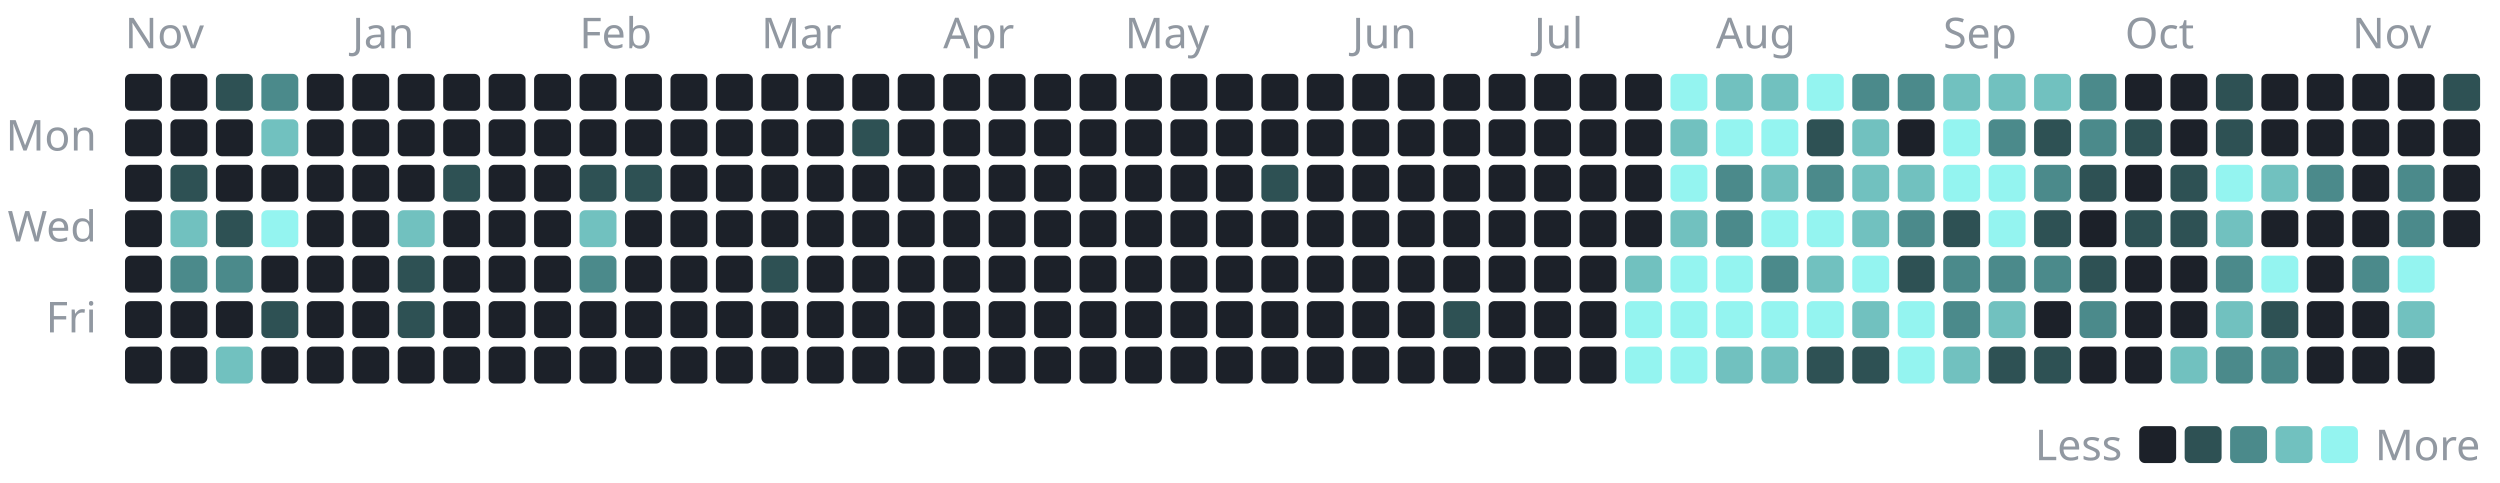
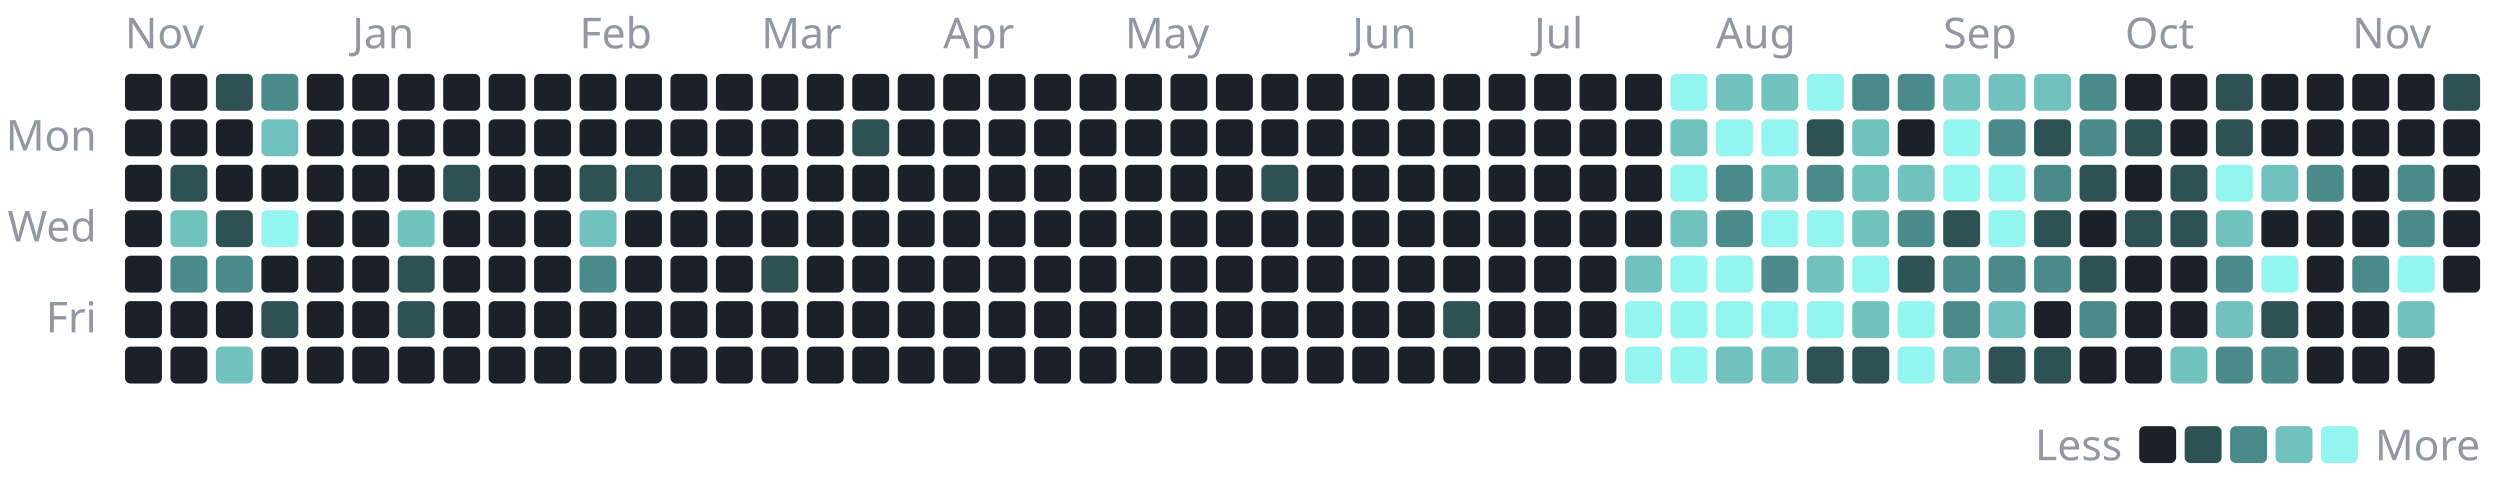
<svg xmlns="http://www.w3.org/2000/svg" width="880" height="170" viewBox="0 0 880 170" role="img" aria-label="1,261 commits to the public repositories in the last year, by day">
  <style>text{font-family:-apple-system, BlinkMacSystemFont, 'Segoe UI', 'Noto Sans', Helvetica, Arial, sans-serif;font-size:15px}</style>
  <text x="44" y="17" fill="#9198a1">Nov</text>
  <rect x="44" y="26" width="13" height="13" rx="2" fill="#1c2129" />
  <rect x="44" y="42" width="13" height="13" rx="2" fill="#1c2129" />
  <rect x="44" y="58" width="13" height="13" rx="2" fill="#1c2129" />
  <rect x="44" y="74" width="13" height="13" rx="2" fill="#1c2129" />
  <rect x="44" y="90" width="13" height="13" rx="2" fill="#1c2129" />
  <rect x="44" y="106" width="13" height="13" rx="2" fill="#1c2129" />
  <rect x="44" y="122" width="13" height="13" rx="2" fill="#1c2129" />
  <rect x="60" y="26" width="13" height="13" rx="2" fill="#1c2129" />
  <rect x="60" y="42" width="13" height="13" rx="2" fill="#1c2129" />
  <rect x="60" y="58" width="13" height="13" rx="2" fill="#2e5154" />
  <rect x="60" y="74" width="13" height="13" rx="2" fill="#71c1bf" />
  <rect x="60" y="90" width="13" height="13" rx="2" fill="#4b8a8b" />
  <rect x="60" y="106" width="13" height="13" rx="2" fill="#1c2129" />
  <rect x="60" y="122" width="13" height="13" rx="2" fill="#1c2129" />
  <rect x="76" y="26" width="13" height="13" rx="2" fill="#2e5154" />
  <rect x="76" y="42" width="13" height="13" rx="2" fill="#1c2129" />
  <rect x="76" y="58" width="13" height="13" rx="2" fill="#1c2129" />
  <rect x="76" y="74" width="13" height="13" rx="2" fill="#2e5154" />
  <rect x="76" y="90" width="13" height="13" rx="2" fill="#4b8a8b" />
  <rect x="76" y="106" width="13" height="13" rx="2" fill="#1c2129" />
  <rect x="76" y="122" width="13" height="13" rx="2" fill="#71c1bf" />
  <rect x="92" y="26" width="13" height="13" rx="2" fill="#4b8a8b" />
  <rect x="92" y="42" width="13" height="13" rx="2" fill="#71c1bf" />
  <rect x="92" y="58" width="13" height="13" rx="2" fill="#1c2129" />
  <rect x="92" y="74" width="13" height="13" rx="2" fill="#94f4f0" />
  <rect x="92" y="90" width="13" height="13" rx="2" fill="#1c2129" />
  <rect x="92" y="106" width="13" height="13" rx="2" fill="#2e5154" />
  <rect x="92" y="122" width="13" height="13" rx="2" fill="#1c2129" />
  <rect x="108" y="26" width="13" height="13" rx="2" fill="#1c2129" />
  <rect x="108" y="42" width="13" height="13" rx="2" fill="#1c2129" />
  <rect x="108" y="58" width="13" height="13" rx="2" fill="#1c2129" />
  <rect x="108" y="74" width="13" height="13" rx="2" fill="#1c2129" />
  <rect x="108" y="90" width="13" height="13" rx="2" fill="#1c2129" />
  <rect x="108" y="106" width="13" height="13" rx="2" fill="#1c2129" />
  <rect x="108" y="122" width="13" height="13" rx="2" fill="#1c2129" />
  <text x="124" y="17" fill="#9198a1">Jan</text>
  <rect x="124" y="26" width="13" height="13" rx="2" fill="#1c2129" />
  <rect x="124" y="42" width="13" height="13" rx="2" fill="#1c2129" />
  <rect x="124" y="58" width="13" height="13" rx="2" fill="#1c2129" />
  <rect x="124" y="74" width="13" height="13" rx="2" fill="#1c2129" />
  <rect x="124" y="90" width="13" height="13" rx="2" fill="#1c2129" />
  <rect x="124" y="106" width="13" height="13" rx="2" fill="#1c2129" />
  <rect x="124" y="122" width="13" height="13" rx="2" fill="#1c2129" />
  <rect x="140" y="26" width="13" height="13" rx="2" fill="#1c2129" />
  <rect x="140" y="42" width="13" height="13" rx="2" fill="#1c2129" />
  <rect x="140" y="58" width="13" height="13" rx="2" fill="#1c2129" />
  <rect x="140" y="74" width="13" height="13" rx="2" fill="#71c1bf" />
  <rect x="140" y="90" width="13" height="13" rx="2" fill="#2e5154" />
  <rect x="140" y="106" width="13" height="13" rx="2" fill="#2e5154" />
  <rect x="140" y="122" width="13" height="13" rx="2" fill="#1c2129" />
  <rect x="156" y="26" width="13" height="13" rx="2" fill="#1c2129" />
  <rect x="156" y="42" width="13" height="13" rx="2" fill="#1c2129" />
  <rect x="156" y="58" width="13" height="13" rx="2" fill="#2e5154" />
  <rect x="156" y="74" width="13" height="13" rx="2" fill="#1c2129" />
  <rect x="156" y="90" width="13" height="13" rx="2" fill="#1c2129" />
  <rect x="156" y="106" width="13" height="13" rx="2" fill="#1c2129" />
  <rect x="156" y="122" width="13" height="13" rx="2" fill="#1c2129" />
  <rect x="172" y="26" width="13" height="13" rx="2" fill="#1c2129" />
  <rect x="172" y="42" width="13" height="13" rx="2" fill="#1c2129" />
  <rect x="172" y="58" width="13" height="13" rx="2" fill="#1c2129" />
  <rect x="172" y="74" width="13" height="13" rx="2" fill="#1c2129" />
  <rect x="172" y="90" width="13" height="13" rx="2" fill="#1c2129" />
  <rect x="172" y="106" width="13" height="13" rx="2" fill="#1c2129" />
  <rect x="172" y="122" width="13" height="13" rx="2" fill="#1c2129" />
  <rect x="188" y="26" width="13" height="13" rx="2" fill="#1c2129" />
  <rect x="188" y="42" width="13" height="13" rx="2" fill="#1c2129" />
  <rect x="188" y="58" width="13" height="13" rx="2" fill="#1c2129" />
  <rect x="188" y="74" width="13" height="13" rx="2" fill="#1c2129" />
  <rect x="188" y="90" width="13" height="13" rx="2" fill="#1c2129" />
  <rect x="188" y="106" width="13" height="13" rx="2" fill="#1c2129" />
  <rect x="188" y="122" width="13" height="13" rx="2" fill="#1c2129" />
  <text x="204" y="17" fill="#9198a1">Feb</text>
  <rect x="204" y="26" width="13" height="13" rx="2" fill="#1c2129" />
  <rect x="204" y="42" width="13" height="13" rx="2" fill="#1c2129" />
  <rect x="204" y="58" width="13" height="13" rx="2" fill="#2e5154" />
  <rect x="204" y="74" width="13" height="13" rx="2" fill="#71c1bf" />
  <rect x="204" y="90" width="13" height="13" rx="2" fill="#4b8a8b" />
  <rect x="204" y="106" width="13" height="13" rx="2" fill="#1c2129" />
  <rect x="204" y="122" width="13" height="13" rx="2" fill="#1c2129" />
  <rect x="220" y="26" width="13" height="13" rx="2" fill="#1c2129" />
  <rect x="220" y="42" width="13" height="13" rx="2" fill="#1c2129" />
  <rect x="220" y="58" width="13" height="13" rx="2" fill="#2e5154" />
  <rect x="220" y="74" width="13" height="13" rx="2" fill="#1c2129" />
  <rect x="220" y="90" width="13" height="13" rx="2" fill="#1c2129" />
  <rect x="220" y="106" width="13" height="13" rx="2" fill="#1c2129" />
  <rect x="220" y="122" width="13" height="13" rx="2" fill="#1c2129" />
  <rect x="236" y="26" width="13" height="13" rx="2" fill="#1c2129" />
  <rect x="236" y="42" width="13" height="13" rx="2" fill="#1c2129" />
  <rect x="236" y="58" width="13" height="13" rx="2" fill="#1c2129" />
  <rect x="236" y="74" width="13" height="13" rx="2" fill="#1c2129" />
  <rect x="236" y="90" width="13" height="13" rx="2" fill="#1c2129" />
  <rect x="236" y="106" width="13" height="13" rx="2" fill="#1c2129" />
  <rect x="236" y="122" width="13" height="13" rx="2" fill="#1c2129" />
  <rect x="252" y="26" width="13" height="13" rx="2" fill="#1c2129" />
  <rect x="252" y="42" width="13" height="13" rx="2" fill="#1c2129" />
  <rect x="252" y="58" width="13" height="13" rx="2" fill="#1c2129" />
  <rect x="252" y="74" width="13" height="13" rx="2" fill="#1c2129" />
  <rect x="252" y="90" width="13" height="13" rx="2" fill="#1c2129" />
  <rect x="252" y="106" width="13" height="13" rx="2" fill="#1c2129" />
  <rect x="252" y="122" width="13" height="13" rx="2" fill="#1c2129" />
  <text x="268" y="17" fill="#9198a1">Mar</text>
  <rect x="268" y="26" width="13" height="13" rx="2" fill="#1c2129" />
  <rect x="268" y="42" width="13" height="13" rx="2" fill="#1c2129" />
  <rect x="268" y="58" width="13" height="13" rx="2" fill="#1c2129" />
  <rect x="268" y="74" width="13" height="13" rx="2" fill="#1c2129" />
  <rect x="268" y="90" width="13" height="13" rx="2" fill="#2e5154" />
  <rect x="268" y="106" width="13" height="13" rx="2" fill="#1c2129" />
  <rect x="268" y="122" width="13" height="13" rx="2" fill="#1c2129" />
  <rect x="284" y="26" width="13" height="13" rx="2" fill="#1c2129" />
  <rect x="284" y="42" width="13" height="13" rx="2" fill="#1c2129" />
  <rect x="284" y="58" width="13" height="13" rx="2" fill="#1c2129" />
  <rect x="284" y="74" width="13" height="13" rx="2" fill="#1c2129" />
  <rect x="284" y="90" width="13" height="13" rx="2" fill="#1c2129" />
  <rect x="284" y="106" width="13" height="13" rx="2" fill="#1c2129" />
  <rect x="284" y="122" width="13" height="13" rx="2" fill="#1c2129" />
  <rect x="300" y="26" width="13" height="13" rx="2" fill="#1c2129" />
  <rect x="300" y="42" width="13" height="13" rx="2" fill="#2e5154" />
  <rect x="300" y="58" width="13" height="13" rx="2" fill="#1c2129" />
  <rect x="300" y="74" width="13" height="13" rx="2" fill="#1c2129" />
  <rect x="300" y="90" width="13" height="13" rx="2" fill="#1c2129" />
  <rect x="300" y="106" width="13" height="13" rx="2" fill="#1c2129" />
  <rect x="300" y="122" width="13" height="13" rx="2" fill="#1c2129" />
  <rect x="316" y="26" width="13" height="13" rx="2" fill="#1c2129" />
  <rect x="316" y="42" width="13" height="13" rx="2" fill="#1c2129" />
  <rect x="316" y="58" width="13" height="13" rx="2" fill="#1c2129" />
  <rect x="316" y="74" width="13" height="13" rx="2" fill="#1c2129" />
  <rect x="316" y="90" width="13" height="13" rx="2" fill="#1c2129" />
  <rect x="316" y="106" width="13" height="13" rx="2" fill="#1c2129" />
  <rect x="316" y="122" width="13" height="13" rx="2" fill="#1c2129" />
  <text x="332" y="17" fill="#9198a1">Apr</text>
  <rect x="332" y="26" width="13" height="13" rx="2" fill="#1c2129" />
  <rect x="332" y="42" width="13" height="13" rx="2" fill="#1c2129" />
  <rect x="332" y="58" width="13" height="13" rx="2" fill="#1c2129" />
  <rect x="332" y="74" width="13" height="13" rx="2" fill="#1c2129" />
  <rect x="332" y="90" width="13" height="13" rx="2" fill="#1c2129" />
  <rect x="332" y="106" width="13" height="13" rx="2" fill="#1c2129" />
  <rect x="332" y="122" width="13" height="13" rx="2" fill="#1c2129" />
  <rect x="348" y="26" width="13" height="13" rx="2" fill="#1c2129" />
  <rect x="348" y="42" width="13" height="13" rx="2" fill="#1c2129" />
  <rect x="348" y="58" width="13" height="13" rx="2" fill="#1c2129" />
  <rect x="348" y="74" width="13" height="13" rx="2" fill="#1c2129" />
  <rect x="348" y="90" width="13" height="13" rx="2" fill="#1c2129" />
  <rect x="348" y="106" width="13" height="13" rx="2" fill="#1c2129" />
  <rect x="348" y="122" width="13" height="13" rx="2" fill="#1c2129" />
  <rect x="364" y="26" width="13" height="13" rx="2" fill="#1c2129" />
  <rect x="364" y="42" width="13" height="13" rx="2" fill="#1c2129" />
  <rect x="364" y="58" width="13" height="13" rx="2" fill="#1c2129" />
  <rect x="364" y="74" width="13" height="13" rx="2" fill="#1c2129" />
  <rect x="364" y="90" width="13" height="13" rx="2" fill="#1c2129" />
  <rect x="364" y="106" width="13" height="13" rx="2" fill="#1c2129" />
  <rect x="364" y="122" width="13" height="13" rx="2" fill="#1c2129" />
  <rect x="380" y="26" width="13" height="13" rx="2" fill="#1c2129" />
  <rect x="380" y="42" width="13" height="13" rx="2" fill="#1c2129" />
  <rect x="380" y="58" width="13" height="13" rx="2" fill="#1c2129" />
  <rect x="380" y="74" width="13" height="13" rx="2" fill="#1c2129" />
  <rect x="380" y="90" width="13" height="13" rx="2" fill="#1c2129" />
  <rect x="380" y="106" width="13" height="13" rx="2" fill="#1c2129" />
  <rect x="380" y="122" width="13" height="13" rx="2" fill="#1c2129" />
  <text x="396" y="17" fill="#9198a1">May</text>
  <rect x="396" y="26" width="13" height="13" rx="2" fill="#1c2129" />
  <rect x="396" y="42" width="13" height="13" rx="2" fill="#1c2129" />
  <rect x="396" y="58" width="13" height="13" rx="2" fill="#1c2129" />
  <rect x="396" y="74" width="13" height="13" rx="2" fill="#1c2129" />
  <rect x="396" y="90" width="13" height="13" rx="2" fill="#1c2129" />
  <rect x="396" y="106" width="13" height="13" rx="2" fill="#1c2129" />
  <rect x="396" y="122" width="13" height="13" rx="2" fill="#1c2129" />
  <rect x="412" y="26" width="13" height="13" rx="2" fill="#1c2129" />
  <rect x="412" y="42" width="13" height="13" rx="2" fill="#1c2129" />
  <rect x="412" y="58" width="13" height="13" rx="2" fill="#1c2129" />
  <rect x="412" y="74" width="13" height="13" rx="2" fill="#1c2129" />
  <rect x="412" y="90" width="13" height="13" rx="2" fill="#1c2129" />
  <rect x="412" y="106" width="13" height="13" rx="2" fill="#1c2129" />
  <rect x="412" y="122" width="13" height="13" rx="2" fill="#1c2129" />
  <rect x="428" y="26" width="13" height="13" rx="2" fill="#1c2129" />
  <rect x="428" y="42" width="13" height="13" rx="2" fill="#1c2129" />
  <rect x="428" y="58" width="13" height="13" rx="2" fill="#1c2129" />
  <rect x="428" y="74" width="13" height="13" rx="2" fill="#1c2129" />
  <rect x="428" y="90" width="13" height="13" rx="2" fill="#1c2129" />
  <rect x="428" y="106" width="13" height="13" rx="2" fill="#1c2129" />
  <rect x="428" y="122" width="13" height="13" rx="2" fill="#1c2129" />
  <rect x="444" y="26" width="13" height="13" rx="2" fill="#1c2129" />
  <rect x="444" y="42" width="13" height="13" rx="2" fill="#1c2129" />
  <rect x="444" y="58" width="13" height="13" rx="2" fill="#2e5154" />
  <rect x="444" y="74" width="13" height="13" rx="2" fill="#1c2129" />
  <rect x="444" y="90" width="13" height="13" rx="2" fill="#1c2129" />
  <rect x="444" y="106" width="13" height="13" rx="2" fill="#1c2129" />
  <rect x="444" y="122" width="13" height="13" rx="2" fill="#1c2129" />
  <rect x="460" y="26" width="13" height="13" rx="2" fill="#1c2129" />
  <rect x="460" y="42" width="13" height="13" rx="2" fill="#1c2129" />
  <rect x="460" y="58" width="13" height="13" rx="2" fill="#1c2129" />
  <rect x="460" y="74" width="13" height="13" rx="2" fill="#1c2129" />
  <rect x="460" y="90" width="13" height="13" rx="2" fill="#1c2129" />
  <rect x="460" y="106" width="13" height="13" rx="2" fill="#1c2129" />
  <rect x="460" y="122" width="13" height="13" rx="2" fill="#1c2129" />
  <text x="476" y="17" fill="#9198a1">Jun</text>
  <rect x="476" y="26" width="13" height="13" rx="2" fill="#1c2129" />
  <rect x="476" y="42" width="13" height="13" rx="2" fill="#1c2129" />
  <rect x="476" y="58" width="13" height="13" rx="2" fill="#1c2129" />
  <rect x="476" y="74" width="13" height="13" rx="2" fill="#1c2129" />
  <rect x="476" y="90" width="13" height="13" rx="2" fill="#1c2129" />
  <rect x="476" y="106" width="13" height="13" rx="2" fill="#1c2129" />
  <rect x="476" y="122" width="13" height="13" rx="2" fill="#1c2129" />
  <rect x="492" y="26" width="13" height="13" rx="2" fill="#1c2129" />
  <rect x="492" y="42" width="13" height="13" rx="2" fill="#1c2129" />
  <rect x="492" y="58" width="13" height="13" rx="2" fill="#1c2129" />
  <rect x="492" y="74" width="13" height="13" rx="2" fill="#1c2129" />
  <rect x="492" y="90" width="13" height="13" rx="2" fill="#1c2129" />
  <rect x="492" y="106" width="13" height="13" rx="2" fill="#1c2129" />
  <rect x="492" y="122" width="13" height="13" rx="2" fill="#1c2129" />
  <rect x="508" y="26" width="13" height="13" rx="2" fill="#1c2129" />
  <rect x="508" y="42" width="13" height="13" rx="2" fill="#1c2129" />
  <rect x="508" y="58" width="13" height="13" rx="2" fill="#1c2129" />
  <rect x="508" y="74" width="13" height="13" rx="2" fill="#1c2129" />
  <rect x="508" y="90" width="13" height="13" rx="2" fill="#1c2129" />
  <rect x="508" y="106" width="13" height="13" rx="2" fill="#2e5154" />
  <rect x="508" y="122" width="13" height="13" rx="2" fill="#1c2129" />
  <rect x="524" y="26" width="13" height="13" rx="2" fill="#1c2129" />
  <rect x="524" y="42" width="13" height="13" rx="2" fill="#1c2129" />
  <rect x="524" y="58" width="13" height="13" rx="2" fill="#1c2129" />
  <rect x="524" y="74" width="13" height="13" rx="2" fill="#1c2129" />
  <rect x="524" y="90" width="13" height="13" rx="2" fill="#1c2129" />
  <rect x="524" y="106" width="13" height="13" rx="2" fill="#1c2129" />
  <rect x="524" y="122" width="13" height="13" rx="2" fill="#1c2129" />
  <text x="540" y="17" fill="#9198a1">Jul</text>
  <rect x="540" y="26" width="13" height="13" rx="2" fill="#1c2129" />
  <rect x="540" y="42" width="13" height="13" rx="2" fill="#1c2129" />
  <rect x="540" y="58" width="13" height="13" rx="2" fill="#1c2129" />
  <rect x="540" y="74" width="13" height="13" rx="2" fill="#1c2129" />
  <rect x="540" y="90" width="13" height="13" rx="2" fill="#1c2129" />
  <rect x="540" y="106" width="13" height="13" rx="2" fill="#1c2129" />
  <rect x="540" y="122" width="13" height="13" rx="2" fill="#1c2129" />
  <rect x="556" y="26" width="13" height="13" rx="2" fill="#1c2129" />
  <rect x="556" y="42" width="13" height="13" rx="2" fill="#1c2129" />
  <rect x="556" y="58" width="13" height="13" rx="2" fill="#1c2129" />
  <rect x="556" y="74" width="13" height="13" rx="2" fill="#1c2129" />
  <rect x="556" y="90" width="13" height="13" rx="2" fill="#1c2129" />
  <rect x="556" y="106" width="13" height="13" rx="2" fill="#1c2129" />
  <rect x="556" y="122" width="13" height="13" rx="2" fill="#1c2129" />
  <rect x="572" y="26" width="13" height="13" rx="2" fill="#1c2129" />
  <rect x="572" y="42" width="13" height="13" rx="2" fill="#1c2129" />
  <rect x="572" y="58" width="13" height="13" rx="2" fill="#1c2129" />
  <rect x="572" y="74" width="13" height="13" rx="2" fill="#1c2129" />
  <rect x="572" y="90" width="13" height="13" rx="2" fill="#71c1bf" />
  <rect x="572" y="106" width="13" height="13" rx="2" fill="#94f4f0" />
  <rect x="572" y="122" width="13" height="13" rx="2" fill="#94f4f0" />
  <rect x="588" y="26" width="13" height="13" rx="2" fill="#94f4f0" />
  <rect x="588" y="42" width="13" height="13" rx="2" fill="#71c1bf" />
  <rect x="588" y="58" width="13" height="13" rx="2" fill="#94f4f0" />
  <rect x="588" y="74" width="13" height="13" rx="2" fill="#71c1bf" />
  <rect x="588" y="90" width="13" height="13" rx="2" fill="#94f4f0" />
  <rect x="588" y="106" width="13" height="13" rx="2" fill="#94f4f0" />
  <rect x="588" y="122" width="13" height="13" rx="2" fill="#94f4f0" />
  <text x="604" y="17" fill="#9198a1">Aug</text>
  <rect x="604" y="26" width="13" height="13" rx="2" fill="#71c1bf" />
  <rect x="604" y="42" width="13" height="13" rx="2" fill="#94f4f0" />
  <rect x="604" y="58" width="13" height="13" rx="2" fill="#4b8a8b" />
  <rect x="604" y="74" width="13" height="13" rx="2" fill="#4b8a8b" />
  <rect x="604" y="90" width="13" height="13" rx="2" fill="#94f4f0" />
  <rect x="604" y="106" width="13" height="13" rx="2" fill="#94f4f0" />
  <rect x="604" y="122" width="13" height="13" rx="2" fill="#71c1bf" />
  <rect x="620" y="26" width="13" height="13" rx="2" fill="#71c1bf" />
  <rect x="620" y="42" width="13" height="13" rx="2" fill="#94f4f0" />
  <rect x="620" y="58" width="13" height="13" rx="2" fill="#71c1bf" />
  <rect x="620" y="74" width="13" height="13" rx="2" fill="#94f4f0" />
  <rect x="620" y="90" width="13" height="13" rx="2" fill="#4b8a8b" />
  <rect x="620" y="106" width="13" height="13" rx="2" fill="#94f4f0" />
  <rect x="620" y="122" width="13" height="13" rx="2" fill="#71c1bf" />
  <rect x="636" y="26" width="13" height="13" rx="2" fill="#94f4f0" />
  <rect x="636" y="42" width="13" height="13" rx="2" fill="#2e5154" />
  <rect x="636" y="58" width="13" height="13" rx="2" fill="#4b8a8b" />
  <rect x="636" y="74" width="13" height="13" rx="2" fill="#94f4f0" />
  <rect x="636" y="90" width="13" height="13" rx="2" fill="#71c1bf" />
  <rect x="636" y="106" width="13" height="13" rx="2" fill="#94f4f0" />
  <rect x="636" y="122" width="13" height="13" rx="2" fill="#2e5154" />
  <rect x="652" y="26" width="13" height="13" rx="2" fill="#4b8a8b" />
  <rect x="652" y="42" width="13" height="13" rx="2" fill="#71c1bf" />
  <rect x="652" y="58" width="13" height="13" rx="2" fill="#71c1bf" />
  <rect x="652" y="74" width="13" height="13" rx="2" fill="#71c1bf" />
  <rect x="652" y="90" width="13" height="13" rx="2" fill="#94f4f0" />
  <rect x="652" y="106" width="13" height="13" rx="2" fill="#71c1bf" />
  <rect x="652" y="122" width="13" height="13" rx="2" fill="#2e5154" />
  <rect x="668" y="26" width="13" height="13" rx="2" fill="#4b8a8b" />
  <rect x="668" y="42" width="13" height="13" rx="2" fill="#1c2129" />
  <rect x="668" y="58" width="13" height="13" rx="2" fill="#71c1bf" />
  <rect x="668" y="74" width="13" height="13" rx="2" fill="#4b8a8b" />
  <rect x="668" y="90" width="13" height="13" rx="2" fill="#2e5154" />
  <rect x="668" y="106" width="13" height="13" rx="2" fill="#94f4f0" />
  <rect x="668" y="122" width="13" height="13" rx="2" fill="#94f4f0" />
  <text x="684" y="17" fill="#9198a1">Sep</text>
  <rect x="684" y="26" width="13" height="13" rx="2" fill="#71c1bf" />
  <rect x="684" y="42" width="13" height="13" rx="2" fill="#94f4f0" />
  <rect x="684" y="58" width="13" height="13" rx="2" fill="#94f4f0" />
  <rect x="684" y="74" width="13" height="13" rx="2" fill="#2e5154" />
  <rect x="684" y="90" width="13" height="13" rx="2" fill="#4b8a8b" />
  <rect x="684" y="106" width="13" height="13" rx="2" fill="#4b8a8b" />
  <rect x="684" y="122" width="13" height="13" rx="2" fill="#71c1bf" />
  <rect x="700" y="26" width="13" height="13" rx="2" fill="#71c1bf" />
  <rect x="700" y="42" width="13" height="13" rx="2" fill="#4b8a8b" />
  <rect x="700" y="58" width="13" height="13" rx="2" fill="#94f4f0" />
  <rect x="700" y="74" width="13" height="13" rx="2" fill="#94f4f0" />
  <rect x="700" y="90" width="13" height="13" rx="2" fill="#4b8a8b" />
  <rect x="700" y="106" width="13" height="13" rx="2" fill="#71c1bf" />
  <rect x="700" y="122" width="13" height="13" rx="2" fill="#2e5154" />
  <rect x="716" y="26" width="13" height="13" rx="2" fill="#71c1bf" />
  <rect x="716" y="42" width="13" height="13" rx="2" fill="#2e5154" />
  <rect x="716" y="58" width="13" height="13" rx="2" fill="#4b8a8b" />
  <rect x="716" y="74" width="13" height="13" rx="2" fill="#2e5154" />
  <rect x="716" y="90" width="13" height="13" rx="2" fill="#4b8a8b" />
  <rect x="716" y="106" width="13" height="13" rx="2" fill="#1c2129" />
  <rect x="716" y="122" width="13" height="13" rx="2" fill="#2e5154" />
  <rect x="732" y="26" width="13" height="13" rx="2" fill="#4b8a8b" />
  <rect x="732" y="42" width="13" height="13" rx="2" fill="#4b8a8b" />
  <rect x="732" y="58" width="13" height="13" rx="2" fill="#2e5154" />
  <rect x="732" y="74" width="13" height="13" rx="2" fill="#1c2129" />
  <rect x="732" y="90" width="13" height="13" rx="2" fill="#2e5154" />
  <rect x="732" y="106" width="13" height="13" rx="2" fill="#4b8a8b" />
  <rect x="732" y="122" width="13" height="13" rx="2" fill="#1c2129" />
  <text x="748" y="17" fill="#9198a1">Oct</text>
  <rect x="748" y="26" width="13" height="13" rx="2" fill="#1c2129" />
  <rect x="748" y="42" width="13" height="13" rx="2" fill="#2e5154" />
  <rect x="748" y="58" width="13" height="13" rx="2" fill="#1c2129" />
  <rect x="748" y="74" width="13" height="13" rx="2" fill="#2e5154" />
  <rect x="748" y="90" width="13" height="13" rx="2" fill="#1c2129" />
  <rect x="748" y="106" width="13" height="13" rx="2" fill="#1c2129" />
  <rect x="748" y="122" width="13" height="13" rx="2" fill="#1c2129" />
  <rect x="764" y="26" width="13" height="13" rx="2" fill="#1c2129" />
  <rect x="764" y="42" width="13" height="13" rx="2" fill="#1c2129" />
  <rect x="764" y="58" width="13" height="13" rx="2" fill="#2e5154" />
  <rect x="764" y="74" width="13" height="13" rx="2" fill="#2e5154" />
  <rect x="764" y="90" width="13" height="13" rx="2" fill="#1c2129" />
  <rect x="764" y="106" width="13" height="13" rx="2" fill="#1c2129" />
  <rect x="764" y="122" width="13" height="13" rx="2" fill="#71c1bf" />
  <rect x="780" y="26" width="13" height="13" rx="2" fill="#2e5154" />
  <rect x="780" y="42" width="13" height="13" rx="2" fill="#2e5154" />
  <rect x="780" y="58" width="13" height="13" rx="2" fill="#94f4f0" />
  <rect x="780" y="74" width="13" height="13" rx="2" fill="#71c1bf" />
  <rect x="780" y="90" width="13" height="13" rx="2" fill="#4b8a8b" />
  <rect x="780" y="106" width="13" height="13" rx="2" fill="#71c1bf" />
  <rect x="780" y="122" width="13" height="13" rx="2" fill="#4b8a8b" />
  <rect x="796" y="26" width="13" height="13" rx="2" fill="#1c2129" />
  <rect x="796" y="42" width="13" height="13" rx="2" fill="#1c2129" />
  <rect x="796" y="58" width="13" height="13" rx="2" fill="#71c1bf" />
  <rect x="796" y="74" width="13" height="13" rx="2" fill="#1c2129" />
  <rect x="796" y="90" width="13" height="13" rx="2" fill="#94f4f0" />
  <rect x="796" y="106" width="13" height="13" rx="2" fill="#2e5154" />
  <rect x="796" y="122" width="13" height="13" rx="2" fill="#4b8a8b" />
  <rect x="812" y="26" width="13" height="13" rx="2" fill="#1c2129" />
  <rect x="812" y="42" width="13" height="13" rx="2" fill="#1c2129" />
  <rect x="812" y="58" width="13" height="13" rx="2" fill="#4b8a8b" />
  <rect x="812" y="74" width="13" height="13" rx="2" fill="#1c2129" />
  <rect x="812" y="90" width="13" height="13" rx="2" fill="#1c2129" />
  <rect x="812" y="106" width="13" height="13" rx="2" fill="#1c2129" />
  <rect x="812" y="122" width="13" height="13" rx="2" fill="#1c2129" />
  <text x="828" y="17" fill="#9198a1">Nov</text>
  <rect x="828" y="26" width="13" height="13" rx="2" fill="#1c2129" />
  <rect x="828" y="42" width="13" height="13" rx="2" fill="#1c2129" />
  <rect x="828" y="58" width="13" height="13" rx="2" fill="#1c2129" />
  <rect x="828" y="74" width="13" height="13" rx="2" fill="#1c2129" />
  <rect x="828" y="90" width="13" height="13" rx="2" fill="#4b8a8b" />
  <rect x="828" y="106" width="13" height="13" rx="2" fill="#1c2129" />
  <rect x="828" y="122" width="13" height="13" rx="2" fill="#1c2129" />
  <rect x="844" y="26" width="13" height="13" rx="2" fill="#1c2129" />
  <rect x="844" y="42" width="13" height="13" rx="2" fill="#1c2129" />
  <rect x="844" y="58" width="13" height="13" rx="2" fill="#4b8a8b" />
  <rect x="844" y="74" width="13" height="13" rx="2" fill="#4b8a8b" />
  <rect x="844" y="90" width="13" height="13" rx="2" fill="#94f4f0" />
  <rect x="844" y="106" width="13" height="13" rx="2" fill="#71c1bf" />
  <rect x="844" y="122" width="13" height="13" rx="2" fill="#1c2129" />
  <rect x="860" y="26" width="13" height="13" rx="2" fill="#2e5154" />
  <rect x="860" y="42" width="13" height="13" rx="2" fill="#1c2129" />
  <rect x="860" y="58" width="13" height="13" rx="2" fill="#1c2129" />
  <rect x="860" y="74" width="13" height="13" rx="2" fill="#1c2129" />
+   <rect x="860" y="90" width="13" height="13" rx="2" fill="#1c2129" />
  <text x="34" y="53" fill="#9198a1" text-anchor="end">Mon</text>
  <text x="34" y="85" fill="#9198a1" text-anchor="end">Wed</text>
  <text x="34" y="117" fill="#9198a1" text-anchor="end">Fri</text>
  <text x="747" y="162" fill="#9198a1" text-anchor="end">Less</text>
  <rect x="753" y="150" width="13" height="13" rx="2" fill="#1c2129" />
  <rect x="769" y="150" width="13" height="13" rx="2" fill="#2e5154" />
  <rect x="785" y="150" width="13" height="13" rx="2" fill="#4b8a8b" />
  <rect x="801" y="150" width="13" height="13" rx="2" fill="#71c1bf" />
  <rect x="817" y="150" width="13" height="13" rx="2" fill="#94f4f0" />
  <text x="836" y="162" fill="#9198a1">More</text>
</svg>
